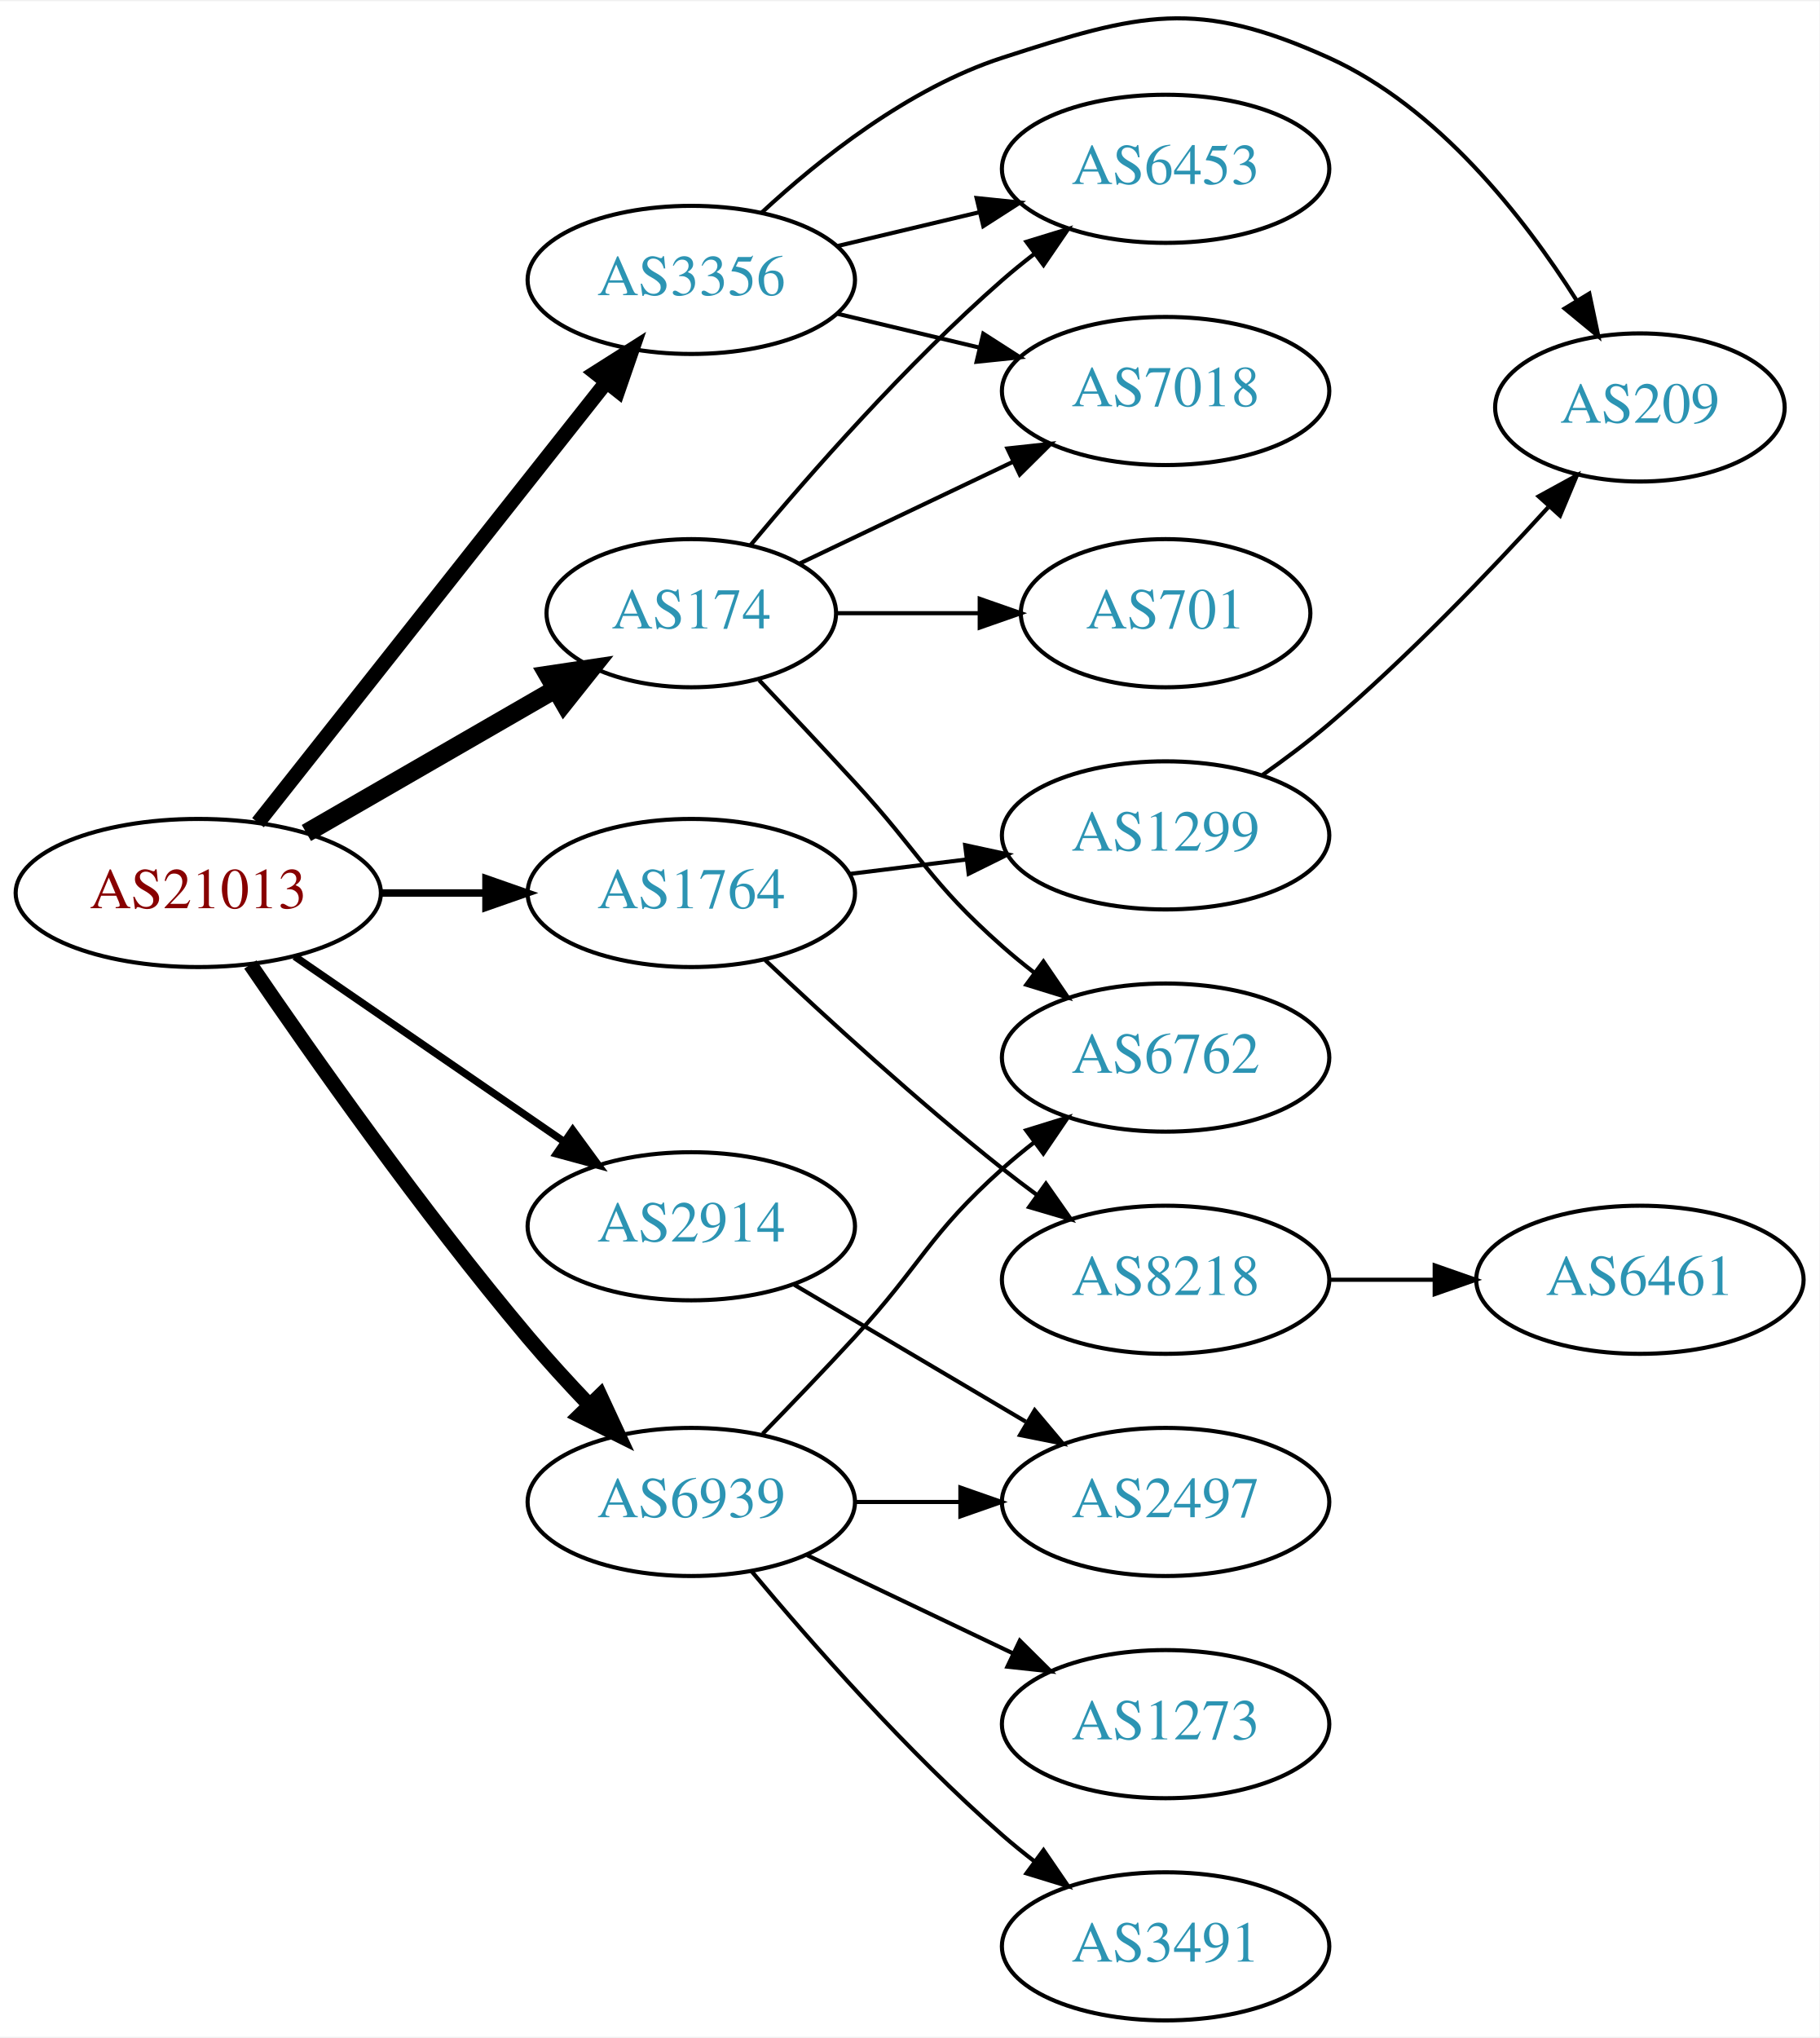
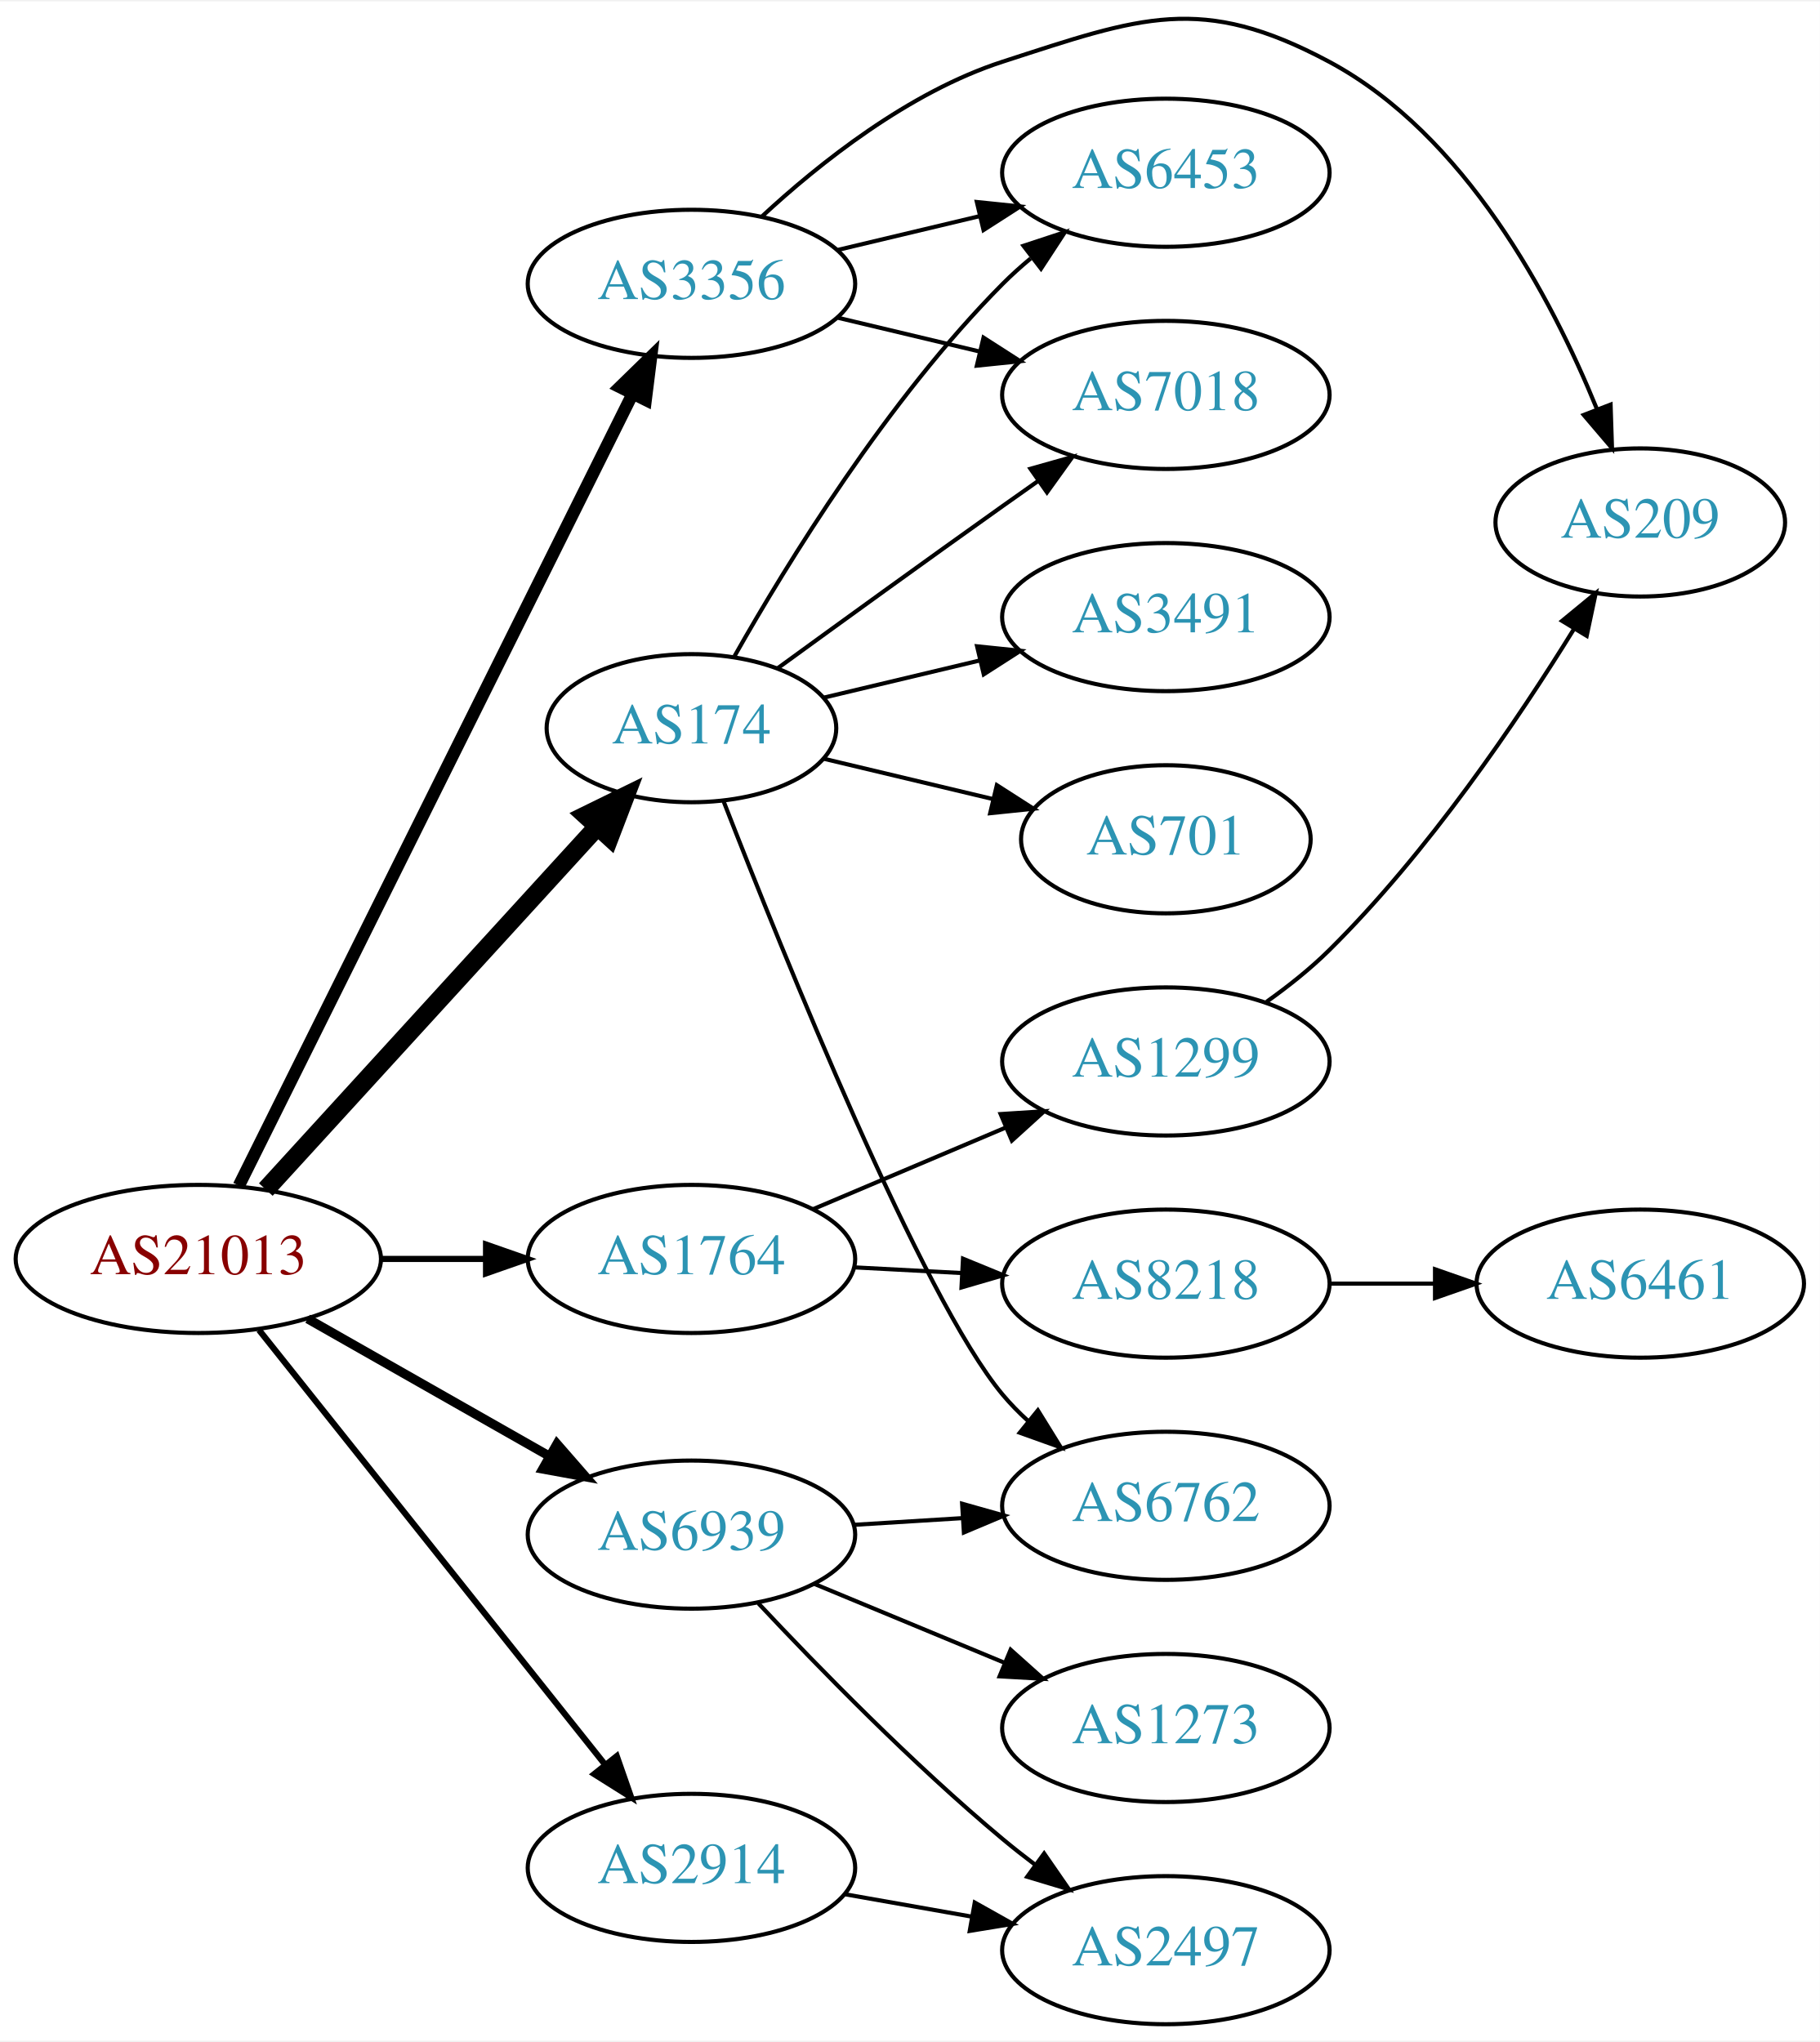
- <svg xmlns="http://www.w3.org/2000/svg" xmlns:xlink="http://www.w3.org/1999/xlink" width="442pt" height="495pt" viewBox="0.00 0.00 442.27 494.75">
-   <g id="graph0" class="graph" transform="scale(1 1) rotate(0) translate(4 490.751)">
-     <polygon fill="white" stroke="none" points="-4,4 -4,-490.751 438.271,-490.751 438.271,4 -4,4" />
+ <svg xmlns="http://www.w3.org/2000/svg" xmlns:xlink="http://www.w3.org/1999/xlink" width="442pt" height="496pt" viewBox="0.00 0.00 442.27 495.67">
+   <g id="graph0" class="graph" transform="scale(1 1) rotate(0) translate(4 491.668)">
+     <polygon fill="white" stroke="none" points="-4,4 -4,-491.668 438.271,-491.668 438.271,4 -4,4" />
    <g id="node1" class="node">
      <g id="a_node1">
        <a xlink:href="/asn/21013" xlink:title="AS21013 ~ Wels, AT [AT]">
-           <ellipse fill="#ffffff" stroke="black" cx="44.196" cy="-274" rx="44.393" ry="18" />
-           <text text-anchor="middle" x="44.196" y="-270.3" font-family="Times,serif" font-size="14.00" fill="#880000">AS21013</text>
+           <ellipse fill="#ffffff" stroke="black" cx="44.196" cy="-186" rx="44.393" ry="18" />
+           <text text-anchor="middle" x="44.196" y="-182.3" font-family="Times,serif" font-size="14.00" fill="#880000">AS21013</text>
        </a>
      </g>
    </g>
    <g id="node2" class="node">
      <g id="a_node2">
        <a xlink:href="/asn/174" xlink:title="AS174 ~ Cogent Communications [US]">
-           <ellipse fill="#ffffff" stroke="black" cx="164.039" cy="-342" rx="35.194" ry="18" />
-           <text text-anchor="middle" x="164.039" y="-338.3" font-family="Times,serif" font-size="14.00" fill="#2c94b3">AS174</text>
+           <ellipse fill="#ffffff" stroke="black" cx="164.039" cy="-315" rx="35.194" ry="18" />
+           <text text-anchor="middle" x="164.039" y="-311.3" font-family="Times,serif" font-size="14.00" fill="#2c94b3">AS174</text>
        </a>
      </g>
    </g>
    <g id="edge1" class="edge">
-       <path fill="none" stroke="black" stroke-width="4.5" d="M70.476,-288.588C88.144,-298.783 111.881,-312.48 130.894,-323.451" />
-       <polygon fill="black" stroke="black" stroke-width="4.5" points="129.171,-327.003 139.801,-328.591 133.107,-320.182 129.171,-327.003" />
+       <path fill="none" stroke="black" stroke-width="4.5" d="M60.602,-202.864C81.182,-225.393 117.765,-265.44 141.187,-291.08" />
+       <polygon fill="black" stroke="black" stroke-width="4.5" points="138.35,-293.812 148.002,-298.539 144.164,-288.5 138.35,-293.812" />
    </g>
    <g id="node3" class="node">
      <g id="a_node3">
        <a xlink:href="/asn/1764" xlink:title="AS1764 ~ NEXTLAYER-AS [AT]">
-           <ellipse fill="#ffffff" stroke="black" cx="164.039" cy="-274" rx="39.794" ry="18" />
-           <text text-anchor="middle" x="164.039" y="-270.3" font-family="Times,serif" font-size="14.00" fill="#2c94b3">AS1764</text>
+           <ellipse fill="#ffffff" stroke="black" cx="164.039" cy="-186" rx="39.794" ry="18" />
+           <text text-anchor="middle" x="164.039" y="-182.3" font-family="Times,serif" font-size="14.00" fill="#2c94b3">AS1764</text>
        </a>
      </g>
    </g>
    <g id="edge2" class="edge">
-       <path fill="none" stroke="black" stroke-width="1.8" d="M88.407,-274C96.72,-274 105.482,-274 113.965,-274" />
-       <polygon fill="black" stroke="black" stroke-width="1.8" points="114.123,-277.5 124.123,-274 114.123,-270.5 114.123,-277.5" />
+       <path fill="none" stroke="black" stroke-width="1.5" d="M88.407,-186C96.72,-186 105.482,-186 113.965,-186" />
+       <polygon fill="black" stroke="black" stroke-width="1.5" points="114.123,-189.5 124.123,-186 114.123,-182.5 114.123,-189.5" />
    </g>
    <g id="node4" class="node">
      <g id="a_node4">
        <a xlink:href="/asn/2914" xlink:title="AS2914 ~ NTT America, Inc. [US]">
-           <ellipse fill="#ffffff" stroke="black" cx="164.039" cy="-193" rx="39.794" ry="18" />
-           <text text-anchor="middle" x="164.039" y="-189.3" font-family="Times,serif" font-size="14.00" fill="#2c94b3">AS2914</text>
+           <ellipse fill="#ffffff" stroke="black" cx="164.039" cy="-38" rx="39.794" ry="18" />
+           <text text-anchor="middle" x="164.039" y="-34.3" font-family="Times,serif" font-size="14.00" fill="#2c94b3">AS2914</text>
        </a>
      </g>
    </g>
    <g id="edge3" class="edge">
-       <path fill="none" stroke="black" stroke-width="1.8" d="M67.639,-258.574C86.22,-245.802 112.781,-227.545 133.161,-213.537" />
-       <polygon fill="black" stroke="black" stroke-width="1.8" points="135.216,-216.371 141.475,-207.822 131.251,-210.602 135.216,-216.371" />
+       <path fill="none" stroke="black" stroke-width="1.5" d="M58.945,-168.733C79.7,-142.666 119.146,-93.126 143.07,-63.079" />
+       <polygon fill="black" stroke="black" stroke-width="1.5" points="145.887,-65.16 149.378,-55.157 140.41,-60.8 145.887,-65.16" />
    </g>
    <g id="node5" class="node">
      <g id="a_node5">
        <a xlink:href="/asn/3356" xlink:title="AS3356 ~ Level 3 Parent, LLC [US]">
          <ellipse fill="#ffffff" stroke="black" cx="164.039" cy="-423" rx="39.794" ry="18" />
          <text text-anchor="middle" x="164.039" y="-419.3" font-family="Times,serif" font-size="14.00" fill="#2c94b3">AS3356</text>
        </a>
      </g>
    </g>
    <g id="edge4" class="edge">
-       <path fill="none" stroke="black" stroke-width="3.6" d="M58.714,-291.092C79.492,-317.364 119.383,-367.802 143.365,-398.125" />
-       <polygon fill="black" stroke="black" stroke-width="3.6" points="140.73,-400.435 149.678,-406.107 146.22,-396.093 140.73,-400.435" />
+       <path fill="none" stroke="black" stroke-width="3" d="M54.053,-203.814C74.578,-245.091 125.485,-347.474 149.757,-396.288" />
+       <polygon fill="black" stroke="black" stroke-width="3" points="146.653,-397.907 154.239,-405.303 152.921,-394.791 146.653,-397.907" />
    </g>
    <g id="node6" class="node">
      <g id="a_node6">
        <a xlink:href="/asn/6939" xlink:title="AS6939 ~ Hurricane Electric LLC [US]">
-           <ellipse fill="#ffffff" stroke="black" cx="164.039" cy="-126" rx="39.794" ry="18" />
-           <text text-anchor="middle" x="164.039" y="-122.3" font-family="Times,serif" font-size="14.00" fill="#2c94b3">AS6939</text>
+           <ellipse fill="#ffffff" stroke="black" cx="164.039" cy="-119" rx="39.794" ry="18" />
+           <text text-anchor="middle" x="164.039" y="-115.3" font-family="Times,serif" font-size="14.00" fill="#2c94b3">AS6939</text>
        </a>
      </g>
    </g>
    <g id="edge5" class="edge">
-       <path fill="none" stroke="black" stroke-width="3.6" d="M56.855,-256.623C71.725,-234.818 98.615,-196.575 124.392,-166 128.992,-160.544 134.157,-154.904 139.178,-149.642" />
-       <polygon fill="black" stroke="black" stroke-width="3.6" points="141.886,-151.877 146.347,-142.267 136.867,-146.997 141.886,-151.877" />
+       <path fill="none" stroke="black" stroke-width="2.25" d="M70.766,-171.462C87.985,-161.672 110.871,-148.66 129.542,-138.045" />
+       <polygon fill="black" stroke="black" stroke-width="2.25" points="131.363,-141.036 138.326,-133.05 127.903,-134.95 131.363,-141.036" />
    </g>
    <g id="node7" class="node">
      <g id="a_node7">
        <a xlink:href="/asn/6453" xlink:title="AS6453 ~ TATA COMMUNICATIONS (AMERICA) INC [US]">
          <ellipse fill="#ffffff" stroke="black" cx="279.332" cy="-450" rx="39.794" ry="18" />
          <text text-anchor="middle" x="279.332" y="-446.3" font-family="Times,serif" font-size="14.00" fill="#2c94b3">AS6453</text>
        </a>
      </g>
    </g>
    <g id="edge6" class="edge">
-       <path fill="none" stroke="black" d="M178.404,-358.499C192.659,-375.596 216.354,-402.619 239.685,-423 242.151,-425.154 244.789,-427.294 247.487,-429.372" />
-       <polygon fill="black" stroke="black" points="245.512,-432.264 255.641,-435.37 249.66,-426.625 245.512,-432.264" />
+       <path fill="none" stroke="black" d="M174.498,-332.49C187.28,-355.096 211.712,-394.886 239.685,-423 241.796,-425.121 244.092,-427.188 246.477,-429.171" />
+       <polygon fill="black" stroke="black" points="244.73,-432.242 254.793,-435.556 248.993,-426.69 244.73,-432.242" />
    </g>
    <g id="node8" class="node">
      <g id="a_node8">
+         <a xlink:href="/asn/6762" xlink:title="AS6762 ~ TELECOM ITALIA SPARKLE S.p.A. [IT]">
+           <ellipse fill="#ffffff" stroke="black" cx="279.332" cy="-126" rx="39.794" ry="18" />
+           <text text-anchor="middle" x="279.332" y="-122.3" font-family="Times,serif" font-size="14.00" fill="#2c94b3">AS6762</text>
+         </a>
+       </g>
+     </g>
+     <g id="edge7" class="edge">
+       <path fill="none" stroke="black" d="M171.878,-297.163C186.292,-260.142 220.07,-176.46 239.685,-153 241.555,-150.763 243.654,-148.626 245.88,-146.604" />
+       <polygon fill="black" stroke="black" points="248.227,-149.207 253.799,-140.196 243.823,-143.766 248.227,-149.207" />
+     </g>
+     <g id="node9" class="node">
+       <g id="a_node9">
+         <a xlink:href="/asn/3491" xlink:title="AS3491 ~ PCCW Global, Inc. [US]">
+           <ellipse fill="#ffffff" stroke="black" cx="279.332" cy="-342" rx="39.794" ry="18" />
+           <text text-anchor="middle" x="279.332" y="-338.3" font-family="Times,serif" font-size="14.00" fill="#2c94b3">AS3491</text>
+         </a>
+       </g>
+     </g>
+     <g id="edge8" class="edge">
+       <path fill="none" stroke="black" d="M196.296,-322.449C207.976,-325.233 221.472,-328.449 234.101,-331.459" />
+       <polygon fill="black" stroke="black" points="233.454,-334.903 243.993,-333.816 235.077,-328.093 233.454,-334.903" />
+     </g>
+     <g id="node10" class="node">
+       <g id="a_node10">
        <a xlink:href="/asn/7018" xlink:title="AS7018 ~ AT&amp;T Services, Inc. [US]">
          <ellipse fill="#ffffff" stroke="black" cx="279.332" cy="-396" rx="39.794" ry="18" />
          <text text-anchor="middle" x="279.332" y="-392.3" font-family="Times,serif" font-size="14.00" fill="#2c94b3">AS7018</text>
        </a>
      </g>
    </g>
-     <g id="edge7" class="edge">
-       <path fill="none" stroke="black" d="M190.464,-354.119C205.766,-361.413 225.49,-370.814 242.372,-378.86" />
-       <polygon fill="black" stroke="black" points="240.879,-382.026 251.412,-383.169 243.891,-375.707 240.879,-382.026" />
-     </g>
-     <g id="node9" class="node">
-       <g id="a_node9">
-         <a xlink:href="/asn/701" xlink:title="AS701 ~ UUNET [US]">
-           <ellipse fill="#ffffff" stroke="black" cx="279.332" cy="-342" rx="35.194" ry="18" />
-           <text text-anchor="middle" x="279.332" y="-338.3" font-family="Times,serif" font-size="14.00" fill="#2c94b3">AS701</text>
-         </a>
-       </g>
-     </g>
-     <g id="edge8" class="edge">
-       <path fill="none" stroke="black" d="M199.338,-342C210.208,-342 222.385,-342 233.863,-342" />
-       <polygon fill="black" stroke="black" points="234.149,-345.5 244.149,-342 234.149,-338.5 234.149,-345.5" />
-     </g>
-     <g id="node10" class="node">
-       <g id="a_node10">
-         <a xlink:href="/asn/6762" xlink:title="AS6762 ~ TELECOM ITALIA SPARKLE S.p.A. [IT]">
-           <ellipse fill="#ffffff" stroke="black" cx="279.332" cy="-234" rx="39.794" ry="18" />
-           <text text-anchor="middle" x="279.332" y="-230.3" font-family="Times,serif" font-size="14.00" fill="#2c94b3">AS6762</text>
-         </a>
-       </g>
-     </g>
    <g id="edge9" class="edge">
-       <path fill="none" stroke="black" d="M180.546,-325.721C187.64,-318.23 196.13,-309.202 203.685,-301 219.889,-283.408 221.765,-276.841 239.685,-261 242.138,-258.832 244.768,-256.682 247.46,-254.597" />
-       <polygon fill="black" stroke="black" points="249.635,-257.342 255.605,-248.589 245.48,-251.709 249.635,-257.342" />
+       <path fill="none" stroke="black" d="M184.935,-329.529C199.936,-340.45 221.043,-355.747 239.685,-369 242.506,-371.005 245.449,-373.085 248.397,-375.159" />
+       <polygon fill="black" stroke="black" points="246.424,-378.05 256.621,-380.926 250.443,-372.319 246.424,-378.05" />
    </g>
    <g id="node11" class="node">
      <g id="a_node11">
-         <a xlink:href="/asn/1299" xlink:title="AS1299 ~ Telia Carrier [EU]">
-           <ellipse fill="#ffffff" stroke="black" cx="279.332" cy="-288" rx="39.794" ry="18" />
-           <text text-anchor="middle" x="279.332" y="-284.3" font-family="Times,serif" font-size="14.00" fill="#2c94b3">AS1299</text>
+         <a xlink:href="/asn/701" xlink:title="AS701 ~ UUNET [US]">
+           <ellipse fill="#ffffff" stroke="black" cx="279.332" cy="-288" rx="35.194" ry="18" />
+           <text text-anchor="middle" x="279.332" y="-284.3" font-family="Times,serif" font-size="14.00" fill="#2c94b3">AS701</text>
        </a>
      </g>
    </g>
    <g id="edge10" class="edge">
-       <path fill="none" stroke="black" d="M202.449,-278.623C211.537,-279.746 221.374,-280.962 230.859,-282.134" />
-       <polygon fill="black" stroke="black" points="230.607,-285.629 240.961,-283.382 231.465,-278.682 230.607,-285.629" />
+       <path fill="none" stroke="black" d="M196.296,-307.551C208.927,-304.541 223.681,-301.024 237.167,-297.81" />
+       <polygon fill="black" stroke="black" points="238.26,-301.148 247.176,-295.425 236.637,-294.339 238.26,-301.148" />
    </g>
    <g id="node12" class="node">
      <g id="a_node12">
+         <a xlink:href="/asn/1299" xlink:title="AS1299 ~ Telia Carrier [EU]">
+           <ellipse fill="#ffffff" stroke="black" cx="279.332" cy="-234" rx="39.794" ry="18" />
+           <text text-anchor="middle" x="279.332" y="-230.3" font-family="Times,serif" font-size="14.00" fill="#2c94b3">AS1299</text>
+         </a>
+       </g>
+     </g>
+     <g id="edge11" class="edge">
+       <path fill="none" stroke="black" d="M193.627,-198.112C207.85,-204.138 225.229,-211.502 240.536,-217.987" />
+       <polygon fill="black" stroke="black" points="239.179,-221.213 249.752,-221.891 241.91,-214.768 239.179,-221.213" />
+     </g>
+     <g id="node13" class="node">
+       <g id="a_node13">
        <a xlink:href="/asn/8218" xlink:title="AS8218 ~ legacy Neotelecoms [FR]">
          <ellipse fill="#ffffff" stroke="black" cx="279.332" cy="-180" rx="39.794" ry="18" />
          <text text-anchor="middle" x="279.332" y="-176.3" font-family="Times,serif" font-size="14.00" fill="#2c94b3">AS8218</text>
        </a>
      </g>
    </g>
-     <g id="edge11" class="edge">
-       <path fill="none" stroke="black" d="M182.014,-257.68C196.816,-243.716 219.085,-223.342 239.685,-207 242.396,-204.849 245.266,-202.672 248.168,-200.537" />
-       <polygon fill="black" stroke="black" points="250.242,-203.356 256.327,-194.683 246.162,-197.669 250.242,-203.356" />
-     </g>
-     <g id="node15" class="node">
-       <g id="a_node15">
+     <g id="edge12" class="edge">
+       <path fill="none" stroke="black" d="M203.711,-183.952C212.096,-183.508 221.068,-183.033 229.778,-182.571" />
+       <polygon fill="black" stroke="black" points="230.033,-186.063 239.834,-182.039 229.663,-179.073 230.033,-186.063" />
+     </g>
+     <g id="node16" class="node">
+       <g id="a_node16">
        <a xlink:href="/asn/2497" xlink:title="AS2497 ~ Internet Initiative Japan Inc. [JP]">
-           <ellipse fill="#ffffff" stroke="black" cx="279.332" cy="-126" rx="39.794" ry="18" />
-           <text text-anchor="middle" x="279.332" y="-122.3" font-family="Times,serif" font-size="14.00" fill="#2c94b3">AS2497</text>
-         </a>
-       </g>
-     </g>
-     <g id="edge14" class="edge">
-       <path fill="none" stroke="black" d="M189.065,-178.791C205.437,-169.109 227.325,-156.165 245.329,-145.518" />
-       <polygon fill="black" stroke="black" points="247.514,-148.292 254.34,-140.188 243.951,-142.266 247.514,-148.292" />
-     </g>
-     <g id="edge16" class="edge">
+           <ellipse fill="#ffffff" stroke="black" cx="279.332" cy="-18" rx="39.794" ry="18" />
+           <text text-anchor="middle" x="279.332" y="-14.3" font-family="Times,serif" font-size="14.00" fill="#2c94b3">AS2497</text>
+         </a>
+       </g>
+     </g>
+     <g id="edge15" class="edge">
+       <path fill="none" stroke="black" d="M201.197,-31.617C211.008,-29.885 221.766,-27.986 232.052,-26.17" />
+       <polygon fill="black" stroke="black" points="232.889,-29.576 242.128,-24.391 231.672,-22.683 232.889,-29.576" />
+     </g>
+     <g id="edge18" class="edge">
      <path fill="none" stroke="black" d="M199.646,-431.248C210.517,-433.838 222.671,-436.735 234.114,-439.462" />
      <polygon fill="black" stroke="black" points="233.397,-442.889 243.936,-441.803 235.02,-436.08 233.397,-442.889" />
    </g>
-     <g id="edge17" class="edge">
+     <g id="edge16" class="edge">
      <path fill="none" stroke="black" d="M199.646,-414.752C210.517,-412.162 222.671,-409.265 234.114,-406.538" />
      <polygon fill="black" stroke="black" points="235.02,-409.92 243.936,-404.197 233.397,-403.111 235.02,-409.92" />
    </g>
-     <g id="node13" class="node">
-       <g id="a_node13">
+     <g id="node14" class="node">
+       <g id="a_node14">
        <a xlink:href="/asn/209" xlink:title="AS209 ~ CenturyLink Communications, LLC [US]">
-           <ellipse fill="#ffffff" stroke="black" cx="394.625" cy="-392" rx="35.194" ry="18" />
-           <text text-anchor="middle" x="394.625" y="-388.3" font-family="Times,serif" font-size="14.00" fill="#2c94b3">AS209</text>
-         </a>
-       </g>
-     </g>
-     <g id="edge15" class="edge">
-       <path fill="none" stroke="black" d="M181.094,-439.306C195.155,-452.34 216.859,-469.609 239.685,-477 273.213,-487.856 286.873,-491.533 318.978,-477 345.51,-464.99 366.351,-438.373 379.192,-418.101" />
-       <polygon fill="black" stroke="black" points="382.33,-419.675 384.52,-409.309 376.344,-416.047 382.33,-419.675" />
+           <ellipse fill="#ffffff" stroke="black" cx="394.625" cy="-365" rx="35.194" ry="18" />
+           <text text-anchor="middle" x="394.625" y="-361.3" font-family="Times,serif" font-size="14.00" fill="#2c94b3">AS209</text>
+         </a>
+       </g>
+     </g>
+     <g id="edge17" class="edge">
+       <path fill="none" stroke="black" d="M181.094,-439.306C195.155,-452.34 216.859,-469.609 239.685,-477 273.213,-487.856 287.908,-493.631 318.978,-477 352.043,-459.302 372.989,-419.773 384.015,-392.743" />
+       <polygon fill="black" stroke="black" points="387.414,-393.656 387.759,-383.067 380.886,-391.13 387.414,-393.656" />
    </g>
    <g id="edge20" class="edge">
-       <path fill="none" stroke="black" d="M181.389,-142.568C188.341,-149.704 196.489,-158.188 203.685,-166 220.115,-183.836 221.615,-190.828 239.685,-207 242.125,-209.183 244.745,-211.344 247.431,-213.435" />
-       <polygon fill="black" stroke="black" points="245.446,-216.32 255.567,-219.454 249.61,-210.693 245.446,-216.32" />
+       <path fill="none" stroke="black" d="M203.394,-121.37C211.884,-121.894 220.988,-122.457 229.822,-123.003" />
+       <polygon fill="black" stroke="black" points="229.818,-126.509 240.015,-123.633 230.25,-119.522 229.818,-126.509" />
    </g>
    <g id="edge21" class="edge">
-       <path fill="none" stroke="black" d="M203.711,-126C211.914,-126 220.678,-126 229.21,-126" />
-       <polygon fill="black" stroke="black" points="229.449,-129.5 239.449,-126 229.449,-122.5 229.449,-129.5" />
-     </g>
-     <g id="node16" class="node">
-       <g id="a_node16">
+       <path fill="none" stroke="black" d="M180.305,-102.296C194.891,-86.729 217.829,-63.239 239.685,-45 242.199,-42.902 244.87,-40.801 247.589,-38.748" />
+       <polygon fill="black" stroke="black" points="249.751,-41.504 255.777,-32.789 245.632,-35.844 249.751,-41.504" />
+     </g>
+     <g id="node17" class="node">
+       <g id="a_node17">
        <a xlink:href="/asn/1273" xlink:title="AS1273 ~ Vodafone Group PLC [EU]">
          <ellipse fill="#ffffff" stroke="black" cx="279.332" cy="-72" rx="39.794" ry="18" />
          <text text-anchor="middle" x="279.332" y="-68.3" font-family="Times,serif" font-size="14.00" fill="#2c94b3">AS1273</text>
        </a>
      </g>
    </g>
-     <g id="edge18" class="edge">
-       <path fill="none" stroke="black" d="M192.175,-113.066C207.169,-105.919 225.99,-96.948 242.213,-89.215" />
-       <polygon fill="black" stroke="black" points="243.895,-92.291 251.417,-84.829 240.884,-85.972 243.895,-92.291" />
-     </g>
-     <g id="node17" class="node">
-       <g id="a_node17">
-         <a xlink:href="/asn/3491" xlink:title="AS3491 ~ PCCW Global, Inc. [US]">
-           <ellipse fill="#ffffff" stroke="black" cx="279.332" cy="-18" rx="39.794" ry="18" />
-           <text text-anchor="middle" x="279.332" y="-14.3" font-family="Times,serif" font-size="14.00" fill="#2c94b3">AS3491</text>
-         </a>
-       </g>
-     </g>
    <g id="edge19" class="edge">
-       <path fill="none" stroke="black" d="M178.669,-109.183C192.951,-92.071 216.498,-65.255 239.685,-45 242.151,-42.846 244.789,-40.706 247.487,-38.628" />
-       <polygon fill="black" stroke="black" points="249.66,-41.375 255.641,-32.63 245.512,-35.736 249.66,-41.375" />
-     </g>
-     <g id="edge12" class="edge">
-       <path fill="none" stroke="black" d="M302.946,-302.719C308.349,-306.526 313.993,-310.755 318.978,-315 338.172,-331.343 357.944,-351.938 372.313,-367.716" />
-       <polygon fill="black" stroke="black" points="370.011,-370.39 379.303,-375.479 375.213,-365.706 370.011,-370.39" />
-     </g>
-     <g id="node14" class="node">
-       <g id="a_node14">
+       <path fill="none" stroke="black" d="M193.92,-107.018C207.903,-101.218 224.884,-94.173 239.938,-87.928" />
+       <polygon fill="black" stroke="black" points="241.607,-91.025 249.503,-83.96 238.925,-84.559 241.607,-91.025" />
+     </g>
+     <g id="edge13" class="edge">
+       <path fill="none" stroke="black" d="M303.812,-248.502C309.073,-252.256 314.435,-256.515 318.978,-261 343.025,-284.743 364.84,-316.97 378.591,-339.228" />
+       <polygon fill="black" stroke="black" points="375.62,-341.078 383.801,-347.811 381.605,-337.446 375.62,-341.078" />
+     </g>
+     <g id="node15" class="node">
+       <g id="a_node15">
        <a xlink:href="/asn/6461" xlink:title="AS6461 ~ Zayo Bandwidth [US]">
          <ellipse fill="#ffffff" stroke="black" cx="394.625" cy="-180" rx="39.794" ry="18" />
          <text text-anchor="middle" x="394.625" y="-176.3" font-family="Times,serif" font-size="14.00" fill="#2c94b3">AS6461</text>
        </a>
      </g>
    </g>
-     <g id="edge13" class="edge">
+     <g id="edge14" class="edge">
      <path fill="none" stroke="black" d="M319.004,-180C327.207,-180 335.971,-180 344.503,-180" />
      <polygon fill="black" stroke="black" points="344.742,-183.5 354.742,-180 344.742,-176.5 344.742,-183.5" />
    </g>
  </g>
</svg>
